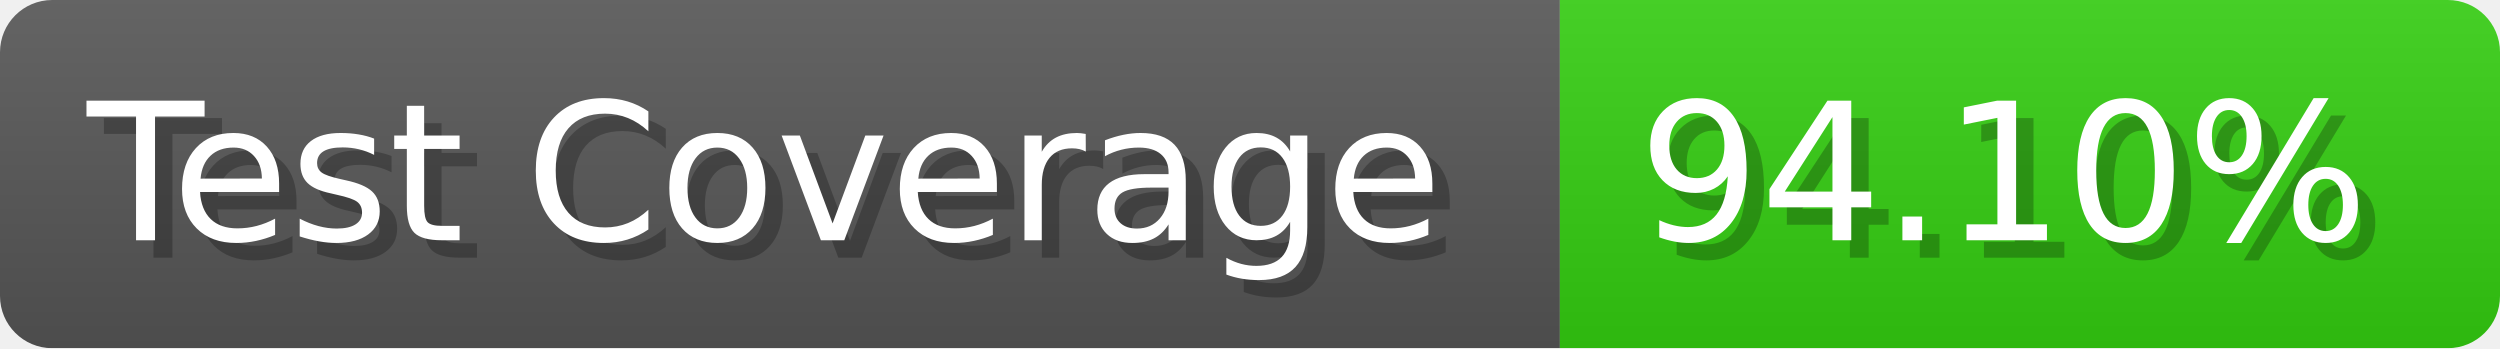
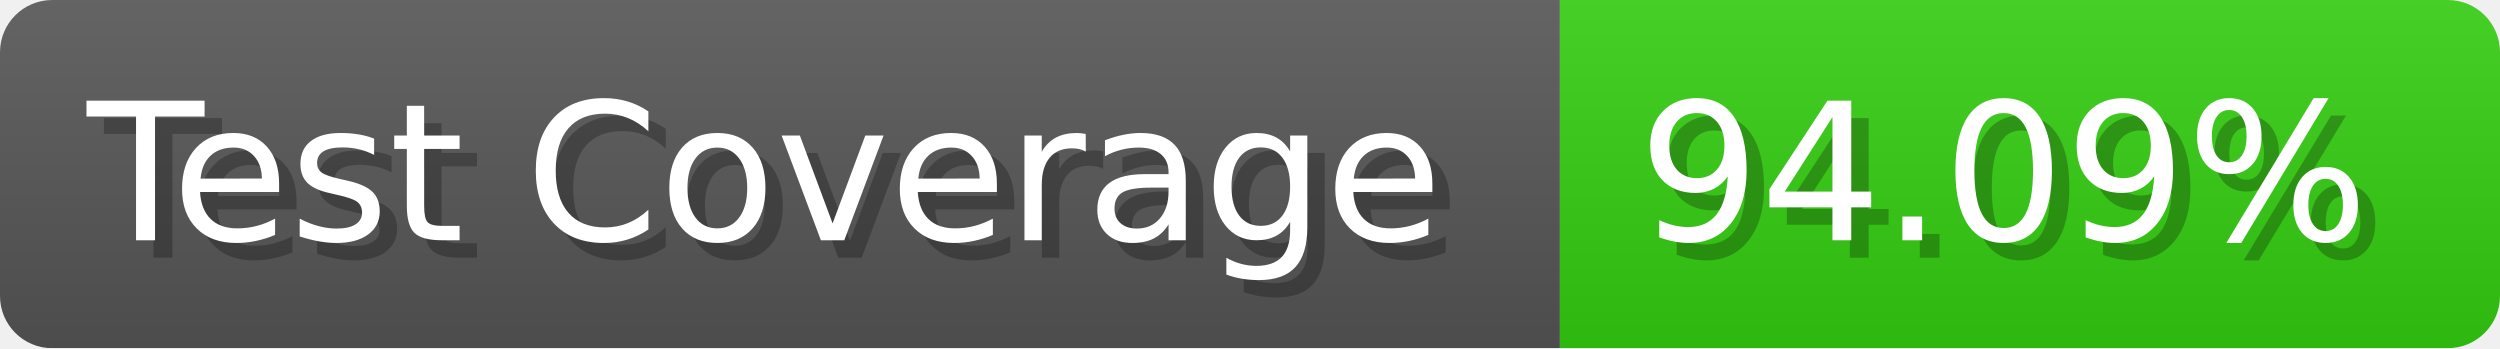
- <svg xmlns="http://www.w3.org/2000/svg" width="143.6" height="20" viewBox="0 0 1436 200" role="img" aria-label="Test Coverage: 94.10%">
+ <svg xmlns="http://www.w3.org/2000/svg" width="143.6" height="20" viewBox="0 0 1436 200" role="img" aria-label="Test Coverage: 94.09%">
  <linearGradient id="a" x2="0" y2="100%">
    <stop offset="0" stop-opacity=".1" stop-color="#EEE" />
    <stop offset="1" stop-opacity=".1" />
  </linearGradient>
  <mask id="m">
    <rect width="1436" height="200" rx="30" fill="#FFF" />
  </mask>
  <g mask="url(#m)">
    <rect width="896" height="200" fill="#555" />
    <rect width="540" height="200" fill="#3C1" x="896" />
    <rect width="1436" height="200" fill="url(#a)" />
  </g>
  <g aria-hidden="true" fill="#fff" text-anchor="start" font-family="Verdana,DejaVu Sans,sans-serif" font-size="110">
    <text x="60" y="148" textLength="796" fill="#000" opacity="0.25">Test Coverage</text>
    <text x="50" y="138" textLength="796">Test Coverage</text>
-     <text x="951" y="148" textLength="440" fill="#000" opacity="0.25">94.10%</text>
-     <text x="941" y="138" textLength="440">94.10%</text>
+     <text x="951" y="148" textLength="440" fill="#000" opacity="0.25">94.09%</text>
+     <text x="941" y="138" textLength="440">94.09%</text>
  </g>
</svg>
